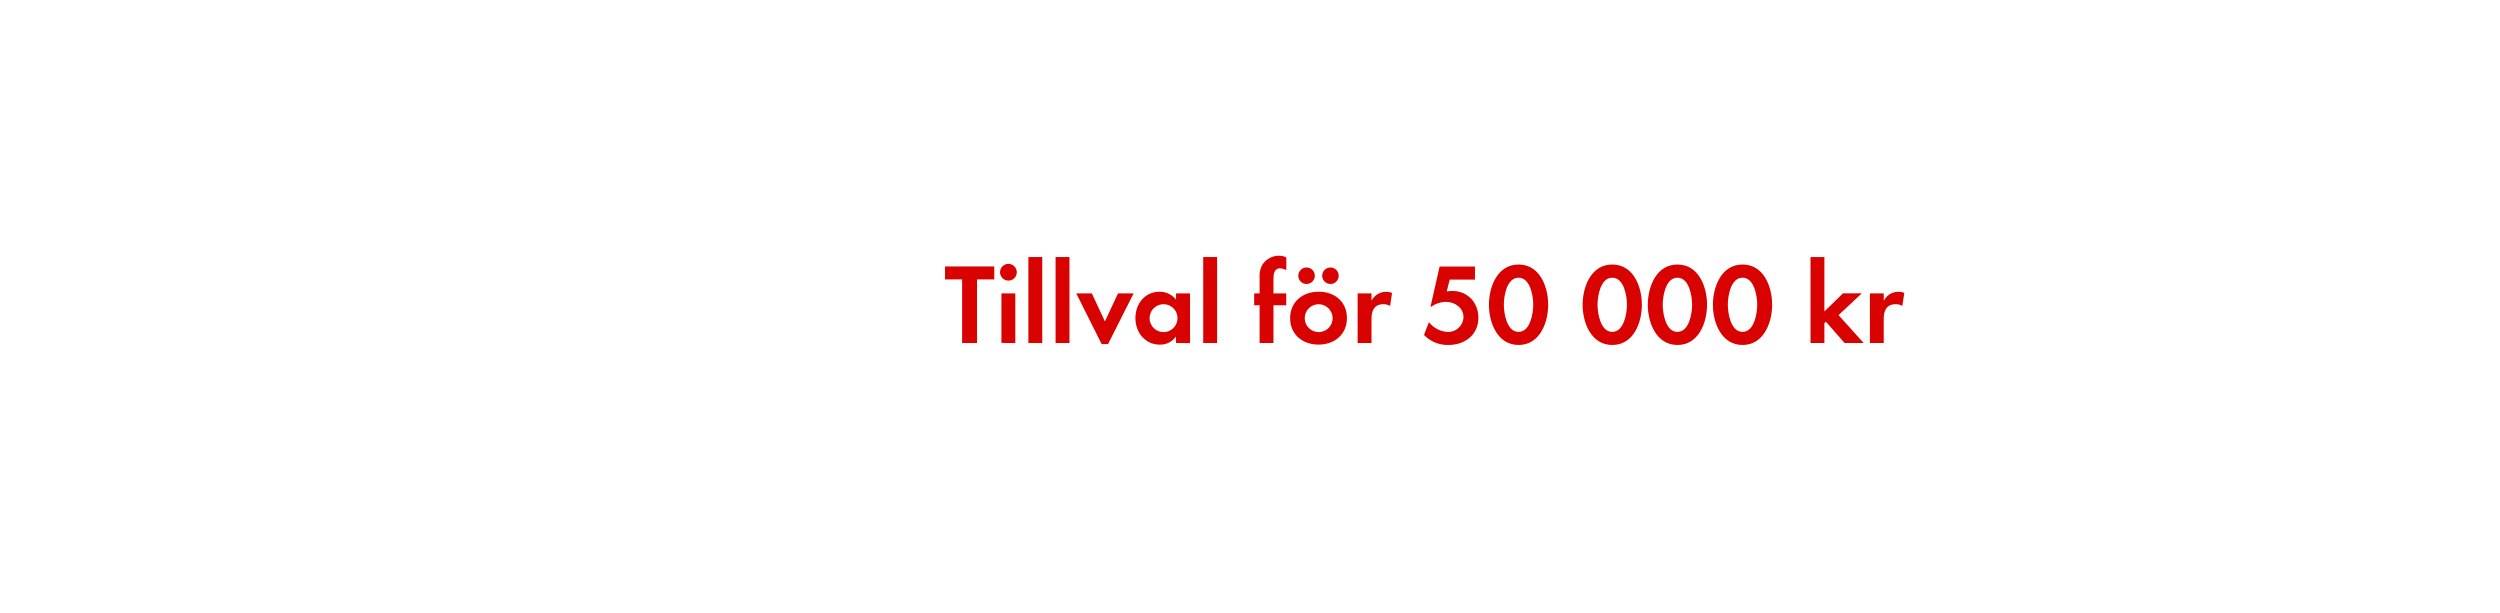
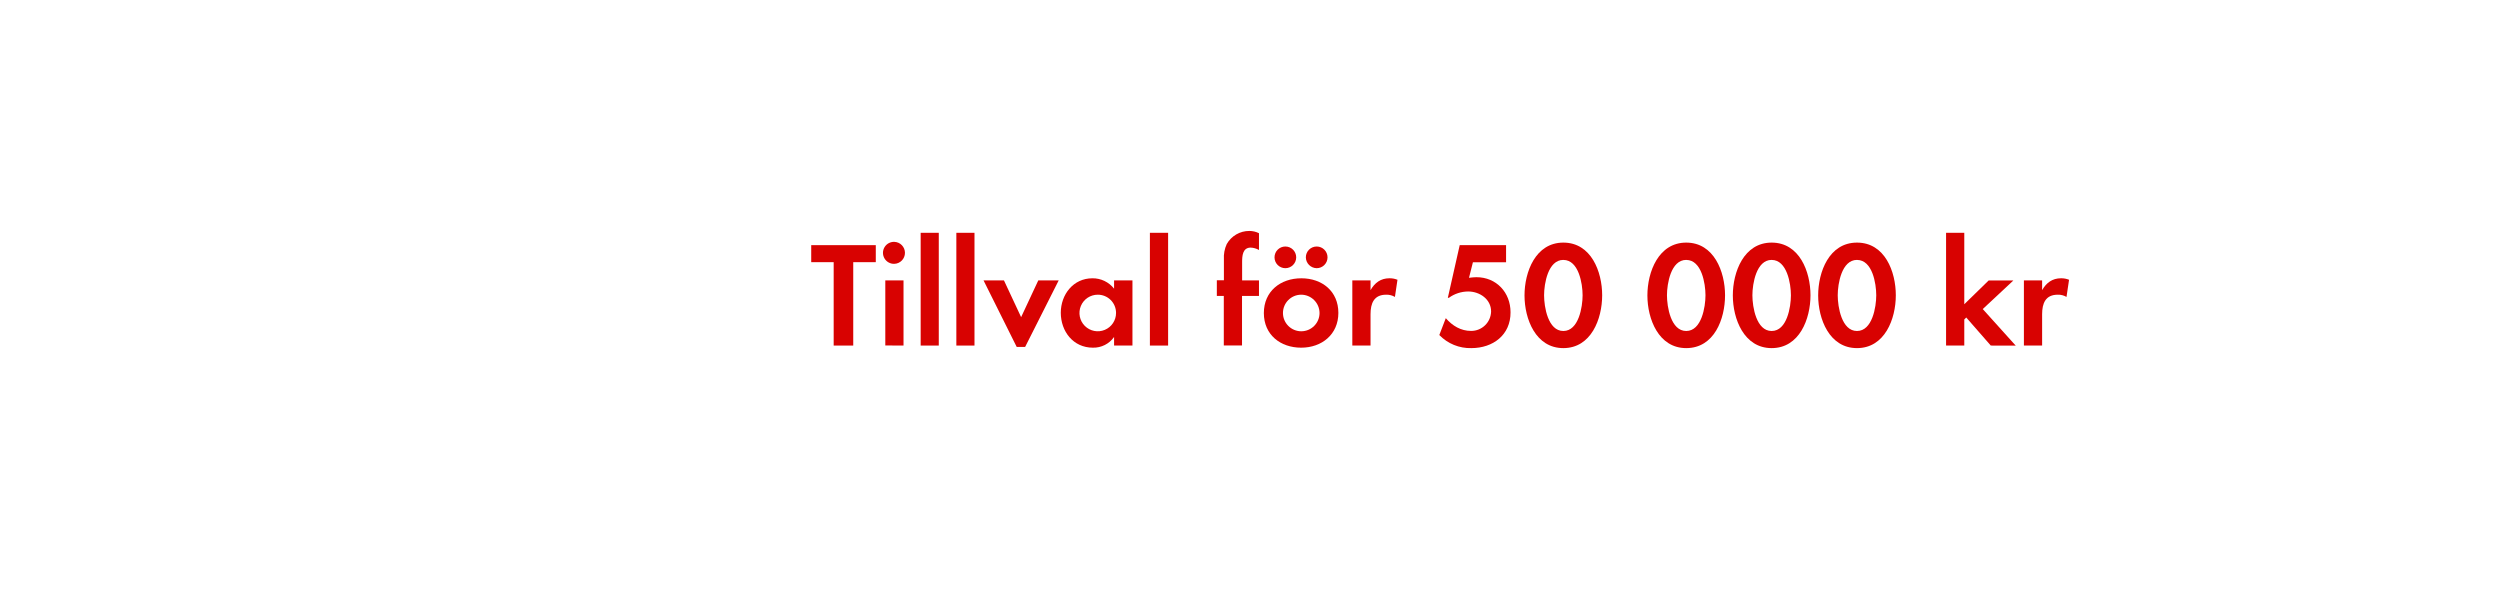
<svg xmlns="http://www.w3.org/2000/svg" id="Layer_1" data-name="Layer 1" viewBox="0 0 980 240">
  <defs>
    <style>.cls-1{fill:#d80201;}</style>
  </defs>
-   <path class="cls-1" d="M383,109.53v24.93h-5.85V109.53h-6.7v-5.08h19.3v5.08Z" />
-   <path class="cls-1" d="M395.3,110a3.28,3.28,0,1,1,0-6.57,3.28,3.28,0,0,1,0,6.57Zm-2.74,24.43V115H398v19.48Z" />
-   <path class="cls-1" d="M403.13,134.46v-33.7h5.44v33.7Z" />
-   <path class="cls-1" d="M413.79,134.46v-33.7h5.44v33.7Z" />
-   <path class="cls-1" d="M434.36,134.87h-2.52L421.89,115H428l5.13,11,5.13-11h6.12Z" />
-   <path class="cls-1" d="M461,134.46V131.9a7.53,7.53,0,0,1-6.34,3.2c-5.85,0-9.58-4.86-9.58-10.44s3.73-10.3,9.45-10.3a8.12,8.12,0,0,1,6.48,3.1V115h5.49v19.48Zm-4.86-15.21a5.47,5.47,0,1,0,5.44,5.45A5.44,5.44,0,0,0,456.09,119.25Z" />
-   <path class="cls-1" d="M471.66,134.46v-33.7h5.44v33.7Z" />
-   <path class="cls-1" d="M499.2,119.66v14.8h-5.44v-14.8h-2.12V115h2.12v-6.25a9.5,9.5,0,0,1,.85-4.59,7.72,7.72,0,0,1,6.75-3.92,6.46,6.46,0,0,1,2.88.67v5a5.42,5.42,0,0,0-2.47-.72c-2.43,0-2.57,2.52-2.57,4.36V115h5v4.68Z" />
-   <path class="cls-1" d="M516.89,135.09c-6.21,0-11.16-3.87-11.16-10.35s4.95-10.39,11.2-10.39S528,118.26,528,124.7,523.05,135.09,516.89,135.09Zm-4.72-23.76a3.24,3.24,0,1,1,0-6.48,3.24,3.24,0,1,1,0,6.48Zm4.68,7.92a5.47,5.47,0,1,0,5.54,5.49A5.51,5.51,0,0,0,516.84,119.25Zm4.68-7.92a3.28,3.28,0,0,1-3.24-3.24,3.24,3.24,0,1,1,3.24,3.24Z" />
-   <path class="cls-1" d="M544.92,119.93a4.82,4.82,0,0,0-2.61-.68c-3.69,0-4.68,2.61-4.68,5.85v9.36h-5.44V115h5.44v2.92a6.36,6.36,0,0,1,8.05-3.1Z" />
-   <path class="cls-1" d="M567.78,135.23a12.83,12.83,0,0,1-9.58-3.92l1.93-5a10.06,10.06,0,0,0,7.56,3.82,6,6,0,0,0,6-5.8c0-3.69-3.42-6-6.84-6a9.91,9.91,0,0,0-5.76,1.89h-.32l3.56-15.75h13.86v5.13h-9.9l-1.17,4.63a18,18,0,0,1,2.2-.18c6,0,10.21,4.59,10.21,10.48C579.52,131.31,574.21,135.23,567.78,135.23Z" />
-   <path class="cls-1" d="M595.27,135.23c-8.28,0-11.61-8.73-11.61-15.75s3.29-15.79,11.61-15.79,11.61,8.68,11.61,15.75S603.6,135.23,595.27,135.23Zm0-26.37c-4.59,0-5.76,7.11-5.76,10.58s1.17,10.66,5.76,10.66,5.76-7.2,5.76-10.66S599.86,108.86,595.27,108.86Z" />
-   <path class="cls-1" d="M632,135.23c-8.28,0-11.61-8.73-11.61-15.75s3.29-15.79,11.61-15.79,11.61,8.68,11.61,15.75S640.36,135.23,632,135.23Zm0-26.37c-4.59,0-5.76,7.11-5.76,10.58s1.17,10.66,5.76,10.66,5.76-7.2,5.76-10.66S636.63,108.86,632,108.86Z" />
-   <path class="cls-1" d="M657.55,135.23c-8.28,0-11.61-8.73-11.61-15.75s3.29-15.79,11.61-15.79,11.61,8.68,11.61,15.75S665.88,135.23,657.55,135.23Zm0-26.37c-4.59,0-5.76,7.11-5.76,10.58s1.17,10.66,5.76,10.66,5.76-7.2,5.76-10.66S662.14,108.86,657.55,108.86Z" />
-   <path class="cls-1" d="M683.07,135.23c-8.28,0-11.61-8.73-11.61-15.75s3.29-15.79,11.61-15.79,11.61,8.68,11.61,15.75S691.39,135.23,683.07,135.23Zm0-26.37c-4.59,0-5.76,7.11-5.76,10.58s1.17,10.66,5.76,10.66,5.76-7.2,5.76-10.66S687.66,108.86,683.07,108.86Z" />
-   <path class="cls-1" d="M723.07,134.46l-7.33-8.37-.58.58v7.79h-5.44v-33.7h5.44v21.33l7.29-7.11h7.38l-9.13,8.55,9.85,10.93Z" />
-   <path class="cls-1" d="M745.71,119.93a4.82,4.82,0,0,0-2.61-.68c-3.69,0-4.68,2.61-4.68,5.85v9.36H733V115h5.44v2.92a6.36,6.36,0,0,1,8.05-3.1Z" />
+   <path class="cls-1" d="M334.47,102.77v32.69H326.8V102.77H318V96.1h25.31v6.67Z" />
+   <path class="cls-1" d="M350.64,103.42a4.31,4.31,0,1,1,0-8.61,4.31,4.31,0,0,1,0,8.61Zm-3.6,32V109.91h7.14v25.55Z" />
+   <path class="cls-1" d="M360.9,135.46V91.26H368v44.2Z" />
+   <path class="cls-1" d="M374.89,135.46V91.26H382v44.2Z" />
+   <path class="cls-1" d="M401.85,136h-3.3l-13-26.08h8l6.73,14.4,6.73-14.4h8Z" />
+   <path class="cls-1" d="M436.72,135.46V132.1a9.87,9.87,0,0,1-8.32,4.19c-7.67,0-12.57-6.37-12.57-13.69,0-7.14,4.9-13.51,12.39-13.51a10.65,10.65,0,0,1,8.5,4.07v-3.25h7.2v25.55Zm-6.37-19.94a7.17,7.17,0,1,0,7.14,7.14A7.13,7.13,0,0,0,430.35,115.52Z" />
+   <path class="cls-1" d="M450.76,135.46V91.26h7.14v44.2Z" />
+   <path class="cls-1" d="M486.87,116v19.41h-7.14V116H477v-6.14h2.77v-8.2a12.46,12.46,0,0,1,1.12-6,10.12,10.12,0,0,1,8.85-5.13,8.44,8.44,0,0,1,3.78.89V98a7.12,7.12,0,0,0-3.25-.94c-3.19,0-3.36,3.3-3.36,5.72v7.14h6.61V116Z" />
+   <path class="cls-1" d="M510.06,136.29c-8.14,0-14.63-5.07-14.63-13.57s6.49-13.63,14.69-13.63,14.52,5.13,14.52,13.57S518.14,136.29,510.06,136.29Zm-6.2-31.16a4.25,4.25,0,0,1,0-8.5,4.25,4.25,0,1,1,0,8.5ZM510,115.52a7.17,7.17,0,1,0,7.26,7.2A7.23,7.23,0,0,0,510,115.52Zm6.14-10.39a4.31,4.31,0,0,1-4.25-4.25,4.25,4.25,0,1,1,4.25,4.25Z" />
+   <path class="cls-1" d="M546.81,116.4a6.32,6.32,0,0,0-3.42-.88c-4.84,0-6.14,3.42-6.14,7.67v12.27h-7.14V109.91h7.14v3.83c1.65-2.89,4-4.66,7.43-4.66a8.18,8.18,0,0,1,3.13.59Z" />
+   <path class="cls-1" d="M576.78,136.46a16.83,16.83,0,0,1-12.57-5.13l2.54-6.61c2.6,3,5.9,5,9.91,5a7.8,7.8,0,0,0,7.85-7.61c0-4.84-4.48-7.85-9-7.85a13,13,0,0,0-7.55,2.48h-.41l4.66-20.65h18.17v6.73h-13l-1.53,6.08a24,24,0,0,1,2.89-.24c7.85,0,13.39,6,13.39,13.75C592.18,131.33,585.22,136.46,576.78,136.46Z" />
+   <path class="cls-1" d="M612.83,136.46c-10.86,0-15.22-11.45-15.22-20.65s4.31-20.71,15.22-20.71,15.22,11.39,15.22,20.65S623.75,136.46,612.83,136.46Zm0-34.58c-6,0-7.55,9.32-7.55,13.87s1.53,14,7.55,14,7.55-9.44,7.55-14S618.85,101.89,612.83,101.89Z" />
+   <path class="cls-1" d="M661,136.46c-10.86,0-15.22-11.45-15.22-20.65S650.12,95.1,661,95.1s15.22,11.39,15.22,20.65S672,136.46,661,136.46Zm0-34.58c-6,0-7.55,9.32-7.55,13.87s1.53,14,7.55,14,7.55-9.44,7.55-14S667.05,101.89,661,101.89Z" />
+   <path class="cls-1" d="M694.49,136.46c-10.86,0-15.22-11.45-15.22-20.65s4.31-20.71,15.22-20.71,15.22,11.39,15.22,20.65S705.4,136.46,694.49,136.46Zm0-34.58c-6,0-7.55,9.32-7.55,13.87s1.53,14,7.55,14,7.55-9.44,7.55-14S700.5,101.89,694.49,101.89Z" />
+   <path class="cls-1" d="M727.94,136.46c-10.86,0-15.22-11.45-15.22-20.65S717,95.1,727.94,95.1s15.22,11.39,15.22,20.65S738.85,136.46,727.94,136.46Zm0-34.58c-6,0-7.55,9.32-7.55,13.87s1.53,14,7.55,14,7.55-9.44,7.55-14S734,101.89,727.94,101.89Z" />
+   <path class="cls-1" d="M780.39,135.46l-9.62-11-.77.77v10.21h-7.14V91.26H770v28l9.56-9.32h9.68l-12,11.21,12.92,14.34Z" />
+   <path class="cls-1" d="M810.07,116.4a6.32,6.32,0,0,0-3.42-.88c-4.84,0-6.14,3.42-6.14,7.67v12.27h-7.14V109.91h7.14v3.83c1.65-2.89,4-4.66,7.43-4.66a8.18,8.18,0,0,1,3.13.59Z" />
</svg>
